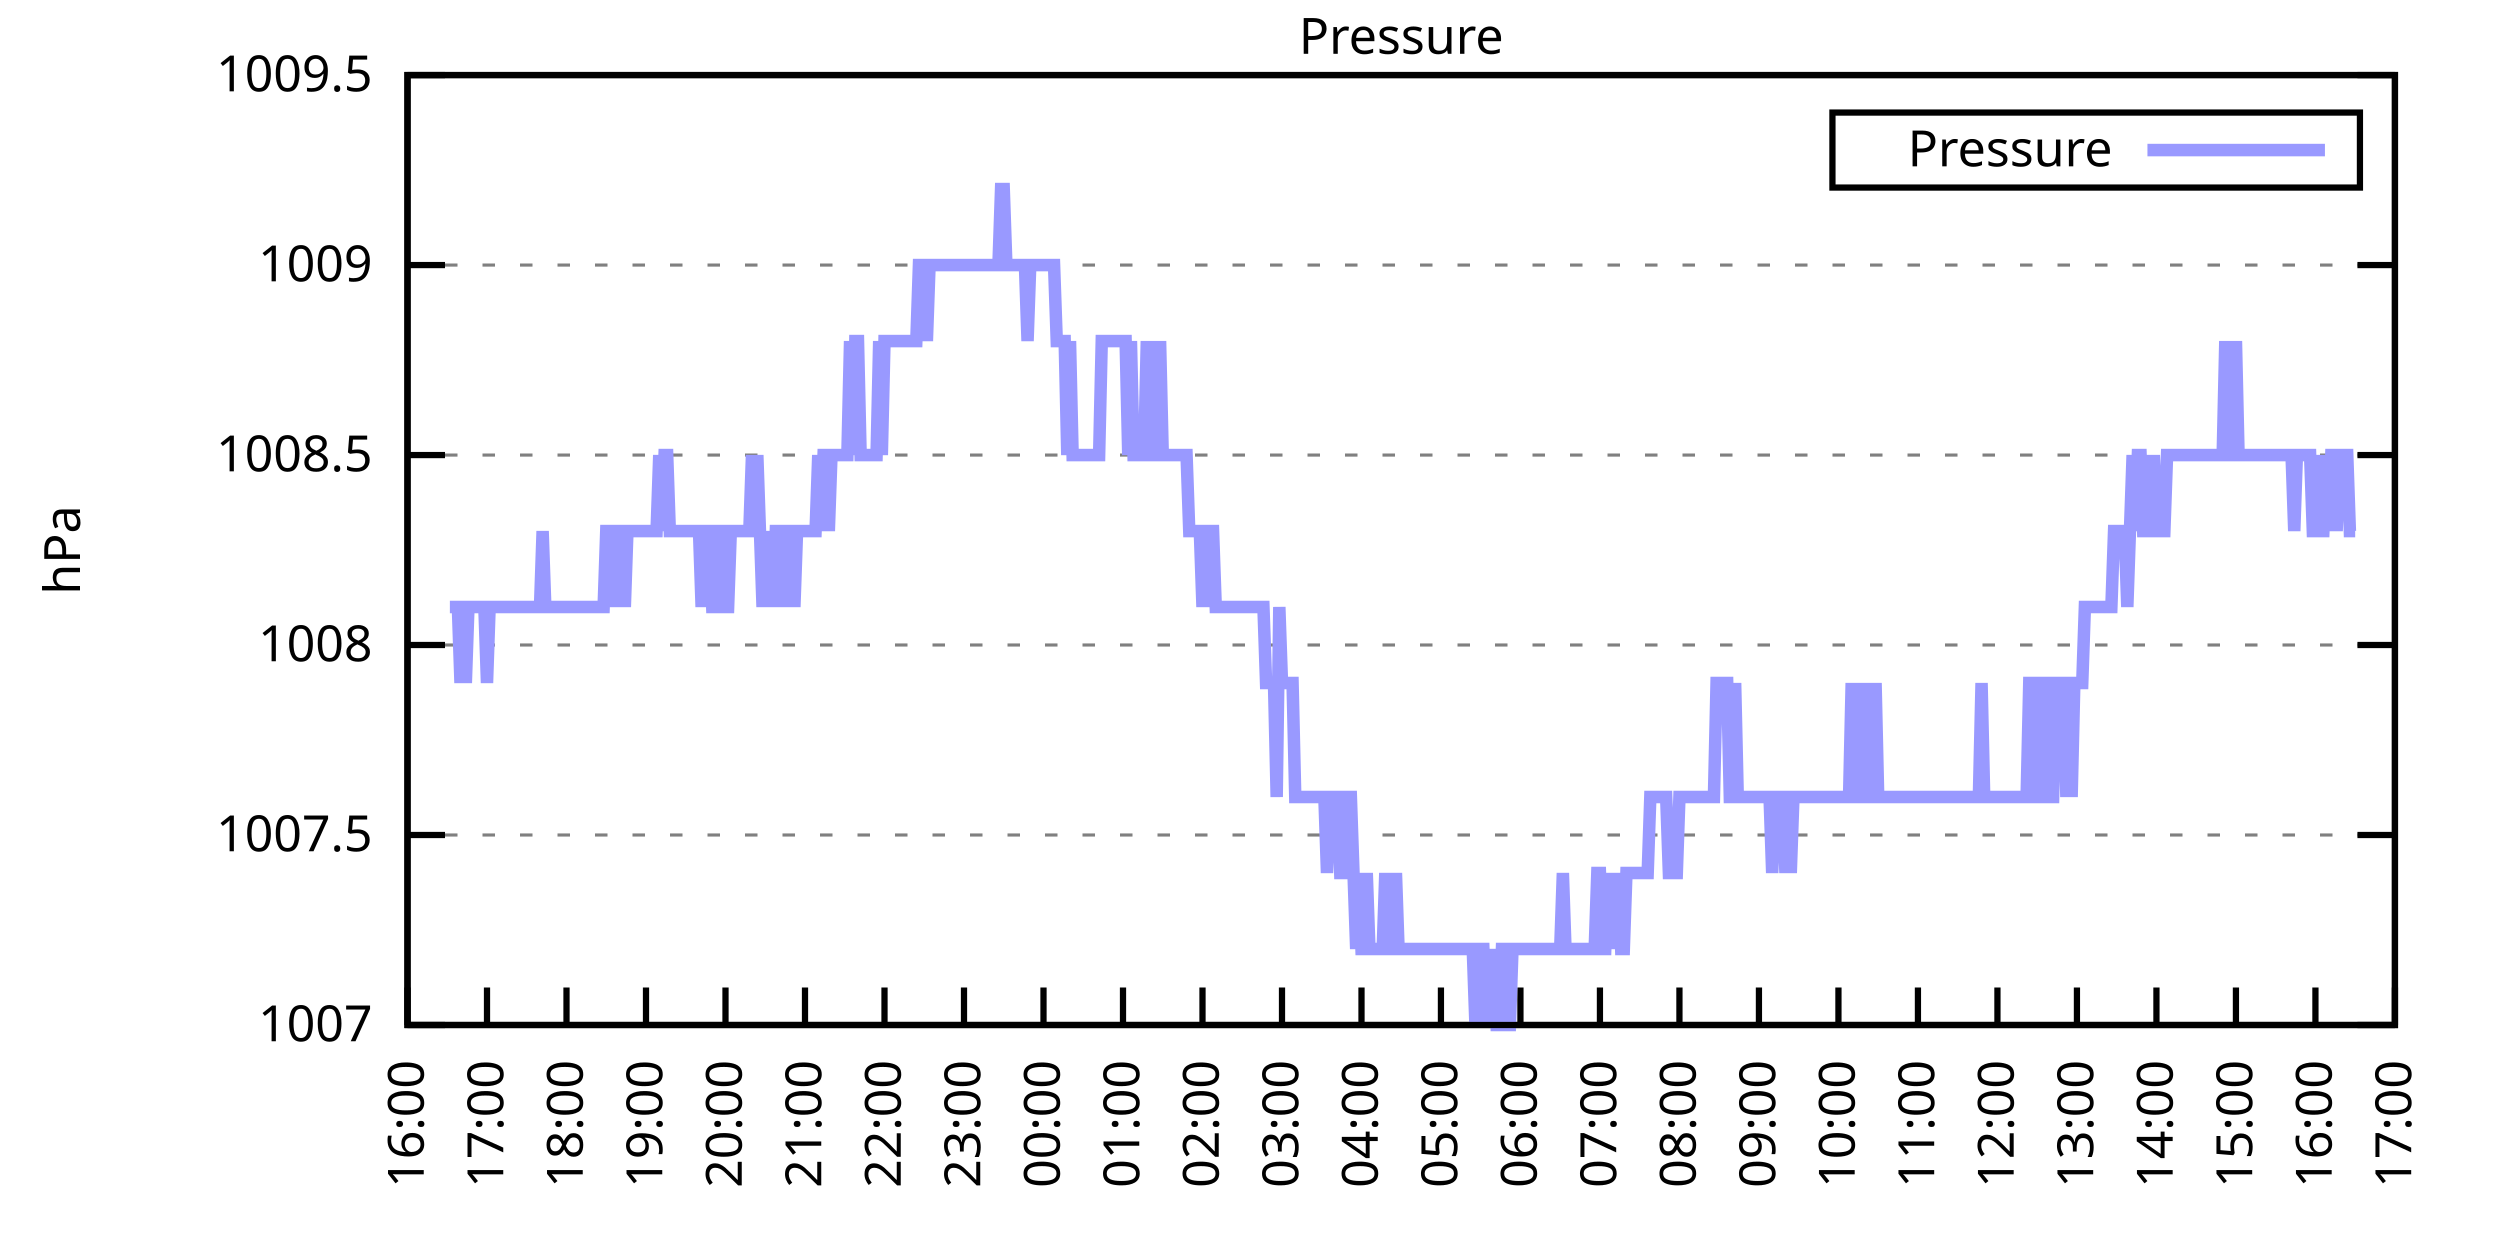
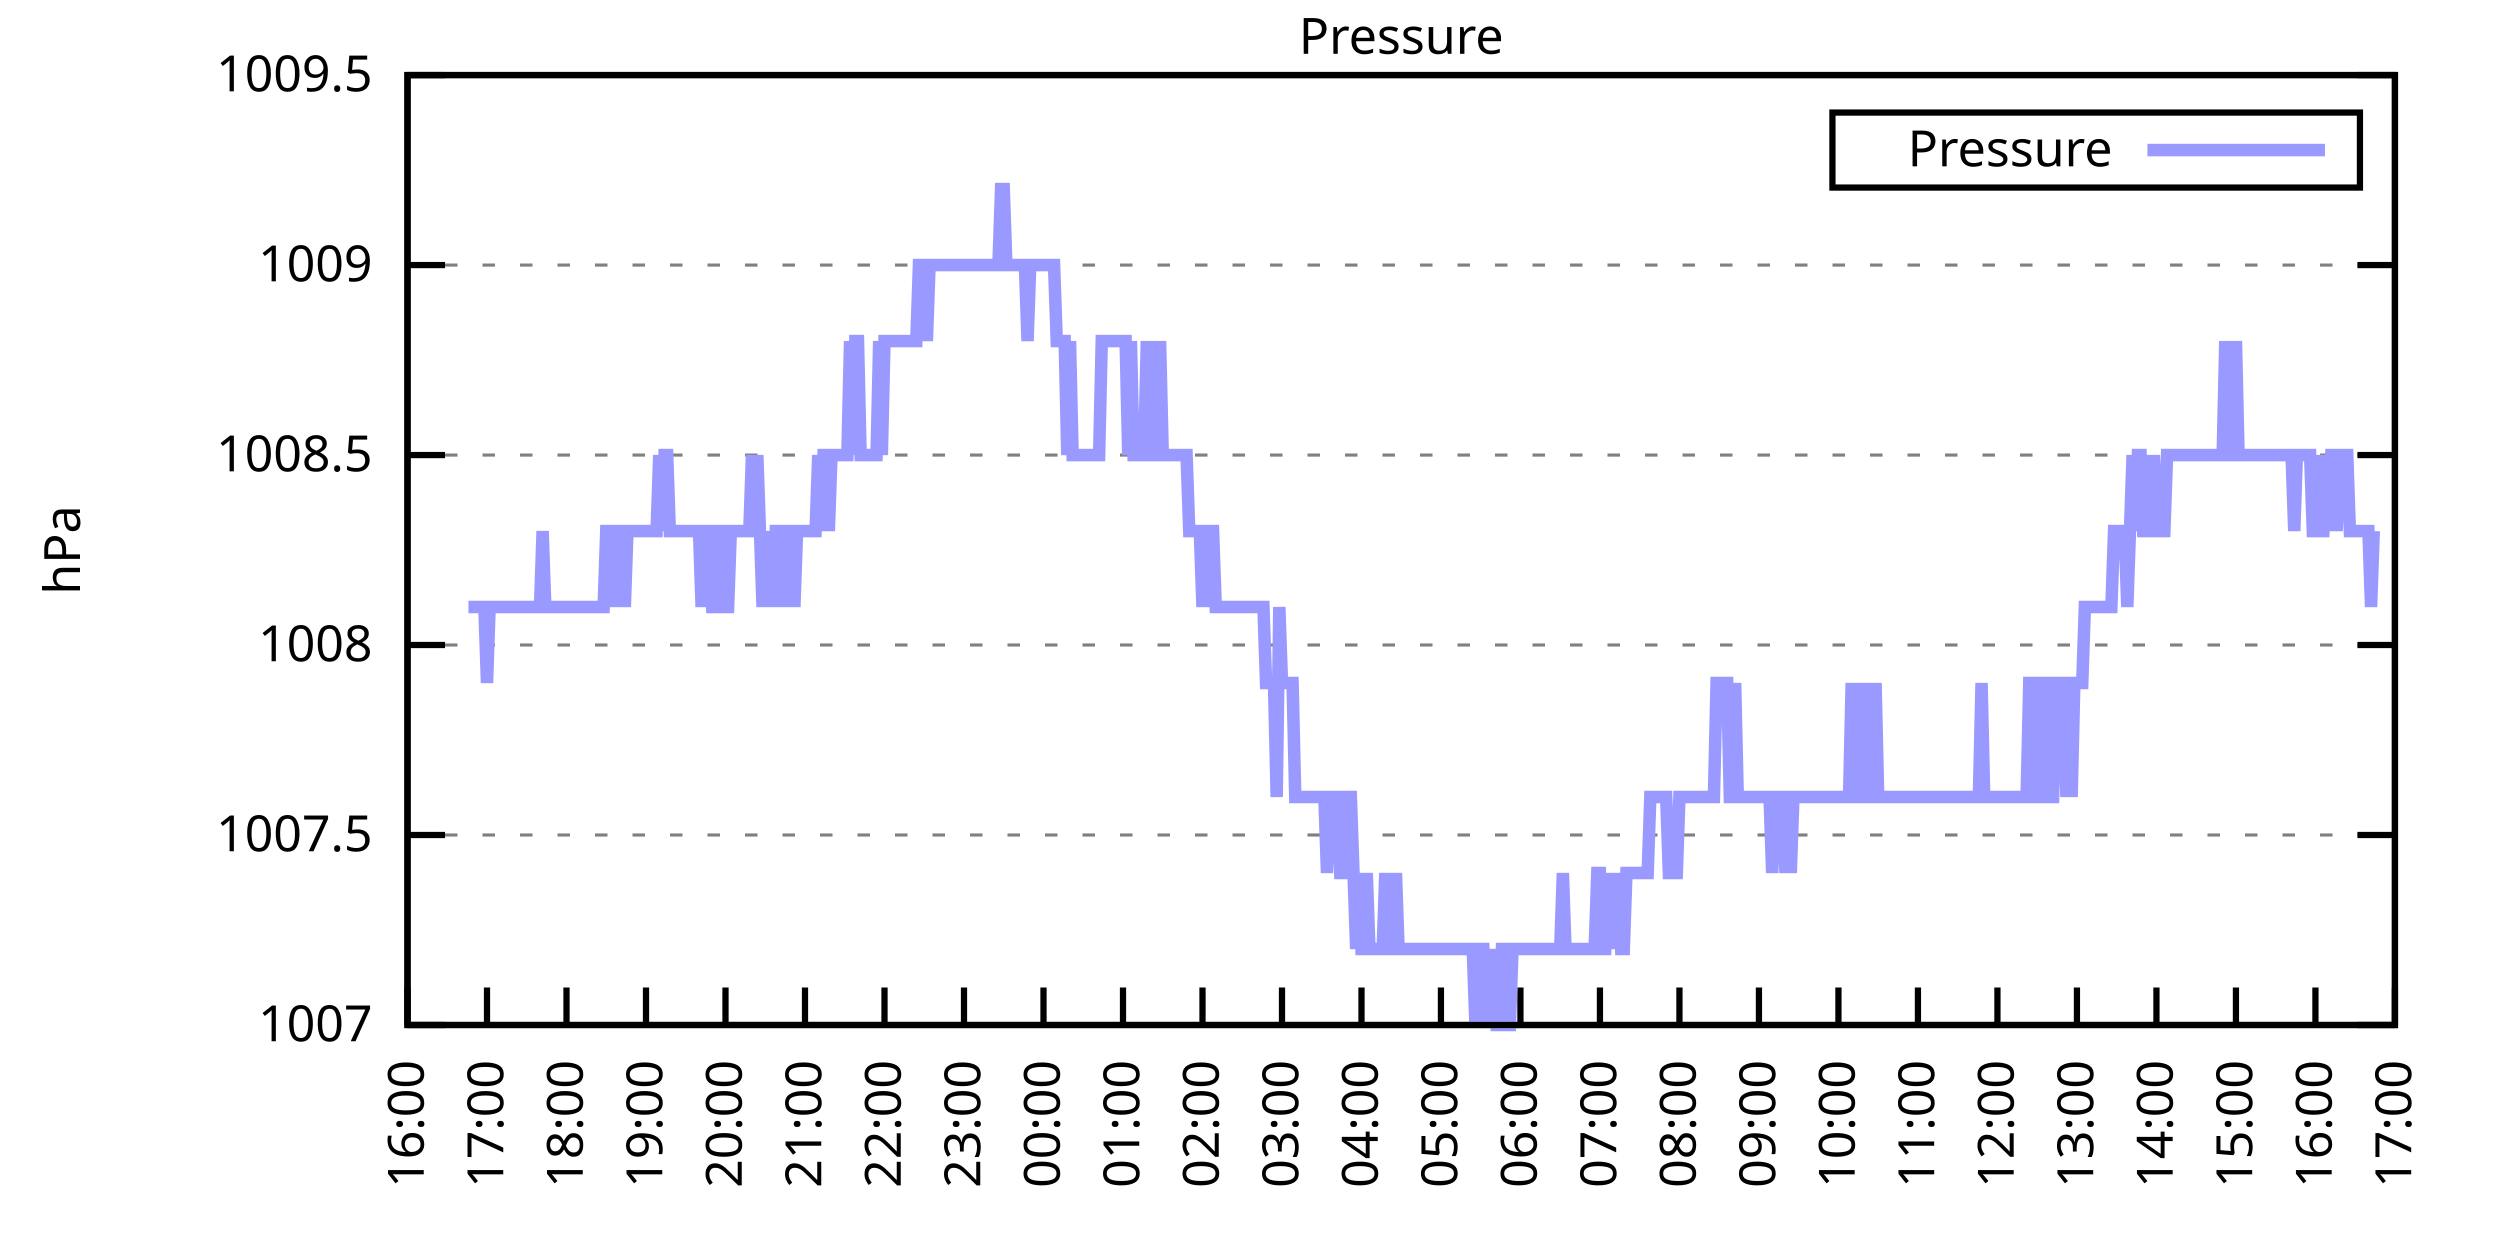
<svg xmlns="http://www.w3.org/2000/svg" xmlns:xlink="http://www.w3.org/1999/xlink" width="400" height="200" viewBox="0 0 400 200">
  <g id="gnuplot_canvas">
    <rect x="0" y="0" width="400" height="200" fill="none" />
    <defs>
      <circle id="gpDot" r="0.5" stroke-width="0.5" stroke="currentColor" />
      <path id="gpPt0" stroke-width="0.333" stroke="currentColor" d="M-1,0 h2 M0,-1 v2" />
      <path id="gpPt1" stroke-width="0.333" stroke="currentColor" d="M-1,-1 L1,1 M1,-1 L-1,1" />
      <path id="gpPt2" stroke-width="0.333" stroke="currentColor" d="M-1,0 L1,0 M0,-1 L0,1 M-1,-1 L1,1 M-1,1 L1,-1" />
      <rect id="gpPt3" stroke-width="0.333" stroke="currentColor" x="-1" y="-1" width="2" height="2" />
      <rect id="gpPt4" stroke-width="0.333" stroke="currentColor" fill="currentColor" x="-1" y="-1" width="2" height="2" />
      <circle id="gpPt5" stroke-width="0.333" stroke="currentColor" cx="0" cy="0" r="1" />
      <use xlink:href="#gpPt5" id="gpPt6" fill="currentColor" stroke="none" />
      <path id="gpPt7" stroke-width="0.333" stroke="currentColor" d="M0,-1.33 L-1.33,0.67 L1.33,0.67 z" />
      <use xlink:href="#gpPt7" id="gpPt8" fill="currentColor" stroke="none" />
      <use xlink:href="#gpPt7" id="gpPt9" stroke="currentColor" transform="rotate(180)" />
      <use xlink:href="#gpPt9" id="gpPt10" fill="currentColor" stroke="none" />
      <use xlink:href="#gpPt3" id="gpPt11" stroke="currentColor" transform="rotate(45)" />
      <use xlink:href="#gpPt11" id="gpPt12" fill="currentColor" stroke="none" />
      <path id="gpPt13" stroke-width="0.333" stroke="currentColor" d="M0,1.330 L1.265,0.411 L0.782,-1.067 L-0.782,-1.076 L-1.265,0.411 z" />
      <use xlink:href="#gpPt13" id="gpPt14" fill="currentColor" stroke="none" />
      <filter id="textbox" filterUnits="objectBoundingBox" x="0" y="0" height="1" width="1">
        <feFlood flood-color="white" flood-opacity="1" result="bgnd" />
        <feComposite in="SourceGraphic" in2="bgnd" operator="atop" />
      </filter>
      <filter id="greybox" filterUnits="objectBoundingBox" x="0" y="0" height="1" width="1">
        <feFlood flood-color="lightgrey" flood-opacity="1" result="grey" />
        <feComposite in="SourceGraphic" in2="grey" operator="atop" />
      </filter>
    </defs>
    <g fill="none" color="white" stroke="currentColor" stroke-width="1.00" stroke-linecap="butt" stroke-linejoin="miter">
</g>
    <g fill="none" color="black" stroke="currentColor" stroke-width="1.00" stroke-linecap="butt" stroke-linejoin="miter">
      <g stroke="none" shape-rendering="crispEdges">
        <polygon fill="rgb(255, 255, 255)" points="65.20,164.00 383.18,164.00 383.18,12.02 65.20,12.02 " />
      </g>
    </g>
    <g fill="none" color="black" stroke="currentColor" stroke-width="1.00" stroke-linecap="butt" stroke-linejoin="miter">
</g>
    <g fill="none" color="black" stroke="black" stroke-width="0.50" stroke-linecap="butt" stroke-linejoin="miter">
</g>
    <g fill="none" color="gray" stroke="currentColor" stroke-width="0.50" stroke-linecap="butt" stroke-linejoin="miter">
      <path stroke="gray" stroke-dasharray="2,4" class="gridline" d="M65.20,164.00 L383.19,164.00  " />
    </g>
    <g fill="none" color="gray" stroke="gray" stroke-width="1.00" stroke-linecap="butt" stroke-linejoin="miter">
</g>
    <g fill="none" color="black" stroke="currentColor" stroke-width="1.00" stroke-linecap="butt" stroke-linejoin="miter">
      <path stroke="black" d="M65.20,164.00 L71.20,164.00 M383.19,164.00 L377.19,164.00  " />
      <g transform="translate(59.60,166.60)" stroke="none" fill="black" font-family="Sans" font-size="8.00" text-anchor="end">
        <text>
          <tspan font-family="Sans"> 1007</tspan>
        </text>
      </g>
    </g>
    <g fill="none" color="black" stroke="currentColor" stroke-width="1.00" stroke-linecap="butt" stroke-linejoin="miter">
</g>
    <g fill="none" color="black" stroke="black" stroke-width="0.50" stroke-linecap="butt" stroke-linejoin="miter">
</g>
    <g fill="none" color="gray" stroke="currentColor" stroke-width="0.50" stroke-linecap="butt" stroke-linejoin="miter">
      <path stroke="gray" stroke-dasharray="2,4" class="gridline" d="M65.20,133.60 L383.19,133.60  " />
    </g>
    <g fill="none" color="gray" stroke="gray" stroke-width="1.00" stroke-linecap="butt" stroke-linejoin="miter">
</g>
    <g fill="none" color="black" stroke="currentColor" stroke-width="1.00" stroke-linecap="butt" stroke-linejoin="miter">
      <path stroke="black" d="M65.20,133.60 L71.20,133.60 M383.19,133.60 L377.19,133.60  " />
      <g transform="translate(59.60,136.20)" stroke="none" fill="black" font-family="Sans" font-size="8.00" text-anchor="end">
        <text>
          <tspan font-family="Sans"> 1007.5</tspan>
        </text>
      </g>
    </g>
    <g fill="none" color="black" stroke="currentColor" stroke-width="1.00" stroke-linecap="butt" stroke-linejoin="miter">
</g>
    <g fill="none" color="black" stroke="black" stroke-width="0.50" stroke-linecap="butt" stroke-linejoin="miter">
</g>
    <g fill="none" color="gray" stroke="currentColor" stroke-width="0.50" stroke-linecap="butt" stroke-linejoin="miter">
      <path stroke="gray" stroke-dasharray="2,4" class="gridline" d="M65.20,103.20 L383.19,103.20  " />
    </g>
    <g fill="none" color="gray" stroke="gray" stroke-width="1.00" stroke-linecap="butt" stroke-linejoin="miter">
</g>
    <g fill="none" color="black" stroke="currentColor" stroke-width="1.00" stroke-linecap="butt" stroke-linejoin="miter">
      <path stroke="black" d="M65.20,103.20 L71.20,103.20 M383.19,103.20 L377.19,103.20  " />
      <g transform="translate(59.60,105.80)" stroke="none" fill="black" font-family="Sans" font-size="8.00" text-anchor="end">
        <text>
          <tspan font-family="Sans"> 1008</tspan>
        </text>
      </g>
    </g>
    <g fill="none" color="black" stroke="currentColor" stroke-width="1.00" stroke-linecap="butt" stroke-linejoin="miter">
</g>
    <g fill="none" color="black" stroke="black" stroke-width="0.50" stroke-linecap="butt" stroke-linejoin="miter">
</g>
    <g fill="none" color="gray" stroke="currentColor" stroke-width="0.50" stroke-linecap="butt" stroke-linejoin="miter">
      <path stroke="gray" stroke-dasharray="2,4" class="gridline" d="M65.20,72.81 L383.19,72.81  " />
    </g>
    <g fill="none" color="gray" stroke="gray" stroke-width="1.00" stroke-linecap="butt" stroke-linejoin="miter">
</g>
    <g fill="none" color="black" stroke="currentColor" stroke-width="1.00" stroke-linecap="butt" stroke-linejoin="miter">
      <path stroke="black" d="M65.20,72.81 L71.20,72.81 M383.19,72.81 L377.19,72.81  " />
      <g transform="translate(59.60,75.41)" stroke="none" fill="black" font-family="Sans" font-size="8.00" text-anchor="end">
        <text>
          <tspan font-family="Sans"> 1008.5</tspan>
        </text>
      </g>
    </g>
    <g fill="none" color="black" stroke="currentColor" stroke-width="1.00" stroke-linecap="butt" stroke-linejoin="miter">
</g>
    <g fill="none" color="black" stroke="black" stroke-width="0.50" stroke-linecap="butt" stroke-linejoin="miter">
</g>
    <g fill="none" color="gray" stroke="currentColor" stroke-width="0.50" stroke-linecap="butt" stroke-linejoin="miter">
      <path stroke="gray" stroke-dasharray="2,4" class="gridline" d="M65.20,42.41 L383.19,42.41  " />
    </g>
    <g fill="none" color="gray" stroke="gray" stroke-width="1.00" stroke-linecap="butt" stroke-linejoin="miter">
</g>
    <g fill="none" color="black" stroke="currentColor" stroke-width="1.00" stroke-linecap="butt" stroke-linejoin="miter">
      <path stroke="black" d="M65.20,42.41 L71.20,42.41 M383.19,42.41 L377.19,42.41  " />
      <g transform="translate(59.60,45.01)" stroke="none" fill="black" font-family="Sans" font-size="8.00" text-anchor="end">
        <text>
          <tspan font-family="Sans"> 1009</tspan>
        </text>
      </g>
    </g>
    <g fill="none" color="black" stroke="currentColor" stroke-width="1.00" stroke-linecap="butt" stroke-linejoin="miter">
</g>
    <g fill="none" color="black" stroke="black" stroke-width="0.50" stroke-linecap="butt" stroke-linejoin="miter">
</g>
    <g fill="none" color="gray" stroke="currentColor" stroke-width="0.50" stroke-linecap="butt" stroke-linejoin="miter">
      <path stroke="gray" stroke-dasharray="2,4" class="gridline" d="M65.20,12.01 L383.19,12.01  " />
    </g>
    <g fill="none" color="gray" stroke="gray" stroke-width="1.00" stroke-linecap="butt" stroke-linejoin="miter">
</g>
    <g fill="none" color="black" stroke="currentColor" stroke-width="1.00" stroke-linecap="butt" stroke-linejoin="miter">
      <path stroke="black" d="M65.20,12.01 L71.20,12.01 M383.19,12.01 L377.19,12.01  " />
      <g transform="translate(59.60,14.61)" stroke="none" fill="black" font-family="Sans" font-size="8.00" text-anchor="end">
        <text>
          <tspan font-family="Sans"> 1009.5</tspan>
        </text>
      </g>
    </g>
    <g fill="none" color="black" stroke="currentColor" stroke-width="1.00" stroke-linecap="butt" stroke-linejoin="miter">
      <path stroke="black" d="M65.20,164.00 L65.20,158.00  " />
      <g transform="translate(67.80,169.60) rotate(270.00)" stroke="none" fill="black" font-family="Sans" font-size="8.00" text-anchor="end">
        <text>
          <tspan font-family="Sans">16:00</tspan>
        </text>
      </g>
    </g>
    <g fill="none" color="black" stroke="currentColor" stroke-width="1.00" stroke-linecap="butt" stroke-linejoin="miter">
      <path stroke="black" d="M77.92,164.00 L77.92,158.00  " />
      <g transform="translate(80.52,169.60) rotate(270.00)" stroke="none" fill="black" font-family="Sans" font-size="8.00" text-anchor="end">
        <text>
          <tspan font-family="Sans">17:00</tspan>
        </text>
      </g>
    </g>
    <g fill="none" color="black" stroke="currentColor" stroke-width="1.00" stroke-linecap="butt" stroke-linejoin="miter">
      <path stroke="black" d="M90.64,164.00 L90.64,158.00  " />
      <g transform="translate(93.24,169.60) rotate(270.00)" stroke="none" fill="black" font-family="Sans" font-size="8.00" text-anchor="end">
        <text>
          <tspan font-family="Sans">18:00</tspan>
        </text>
      </g>
    </g>
    <g fill="none" color="black" stroke="currentColor" stroke-width="1.00" stroke-linecap="butt" stroke-linejoin="miter">
      <path stroke="black" d="M103.36,164.00 L103.36,158.00  " />
      <g transform="translate(105.96,169.60) rotate(270.00)" stroke="none" fill="black" font-family="Sans" font-size="8.00" text-anchor="end">
        <text>
          <tspan font-family="Sans">19:00</tspan>
        </text>
      </g>
    </g>
    <g fill="none" color="black" stroke="currentColor" stroke-width="1.00" stroke-linecap="butt" stroke-linejoin="miter">
      <path stroke="black" d="M116.08,164.00 L116.08,158.00  " />
      <g transform="translate(118.68,169.60) rotate(270.00)" stroke="none" fill="black" font-family="Sans" font-size="8.00" text-anchor="end">
        <text>
          <tspan font-family="Sans">20:00</tspan>
        </text>
      </g>
    </g>
    <g fill="none" color="black" stroke="currentColor" stroke-width="1.00" stroke-linecap="butt" stroke-linejoin="miter">
      <path stroke="black" d="M128.80,164.00 L128.80,158.00  " />
      <g transform="translate(131.40,169.60) rotate(270.00)" stroke="none" fill="black" font-family="Sans" font-size="8.00" text-anchor="end">
        <text>
          <tspan font-family="Sans">21:00</tspan>
        </text>
      </g>
    </g>
    <g fill="none" color="black" stroke="currentColor" stroke-width="1.00" stroke-linecap="butt" stroke-linejoin="miter">
      <path stroke="black" d="M141.52,164.00 L141.52,158.00  " />
      <g transform="translate(144.12,169.60) rotate(270.00)" stroke="none" fill="black" font-family="Sans" font-size="8.00" text-anchor="end">
        <text>
          <tspan font-family="Sans">22:00</tspan>
        </text>
      </g>
    </g>
    <g fill="none" color="black" stroke="currentColor" stroke-width="1.00" stroke-linecap="butt" stroke-linejoin="miter">
      <path stroke="black" d="M154.24,164.00 L154.24,158.00  " />
      <g transform="translate(156.84,169.60) rotate(270.00)" stroke="none" fill="black" font-family="Sans" font-size="8.00" text-anchor="end">
        <text>
          <tspan font-family="Sans">23:00</tspan>
        </text>
      </g>
    </g>
    <g fill="none" color="black" stroke="currentColor" stroke-width="1.00" stroke-linecap="butt" stroke-linejoin="miter">
      <path stroke="black" d="M166.96,164.00 L166.96,158.00  " />
      <g transform="translate(169.56,169.60) rotate(270.00)" stroke="none" fill="black" font-family="Sans" font-size="8.00" text-anchor="end">
        <text>
          <tspan font-family="Sans">00:00</tspan>
        </text>
      </g>
    </g>
    <g fill="none" color="black" stroke="currentColor" stroke-width="1.00" stroke-linecap="butt" stroke-linejoin="miter">
      <path stroke="black" d="M179.68,164.00 L179.68,158.00  " />
      <g transform="translate(182.28,169.60) rotate(270.00)" stroke="none" fill="black" font-family="Sans" font-size="8.00" text-anchor="end">
        <text>
          <tspan font-family="Sans">01:00</tspan>
        </text>
      </g>
    </g>
    <g fill="none" color="black" stroke="currentColor" stroke-width="1.00" stroke-linecap="butt" stroke-linejoin="miter">
      <path stroke="black" d="M192.40,164.00 L192.40,158.00  " />
      <g transform="translate(195.00,169.60) rotate(270.00)" stroke="none" fill="black" font-family="Sans" font-size="8.00" text-anchor="end">
        <text>
          <tspan font-family="Sans">02:00</tspan>
        </text>
      </g>
    </g>
    <g fill="none" color="black" stroke="currentColor" stroke-width="1.00" stroke-linecap="butt" stroke-linejoin="miter">
      <path stroke="black" d="M205.12,164.00 L205.12,158.00  " />
      <g transform="translate(207.72,169.60) rotate(270.00)" stroke="none" fill="black" font-family="Sans" font-size="8.00" text-anchor="end">
        <text>
          <tspan font-family="Sans">03:00</tspan>
        </text>
      </g>
    </g>
    <g fill="none" color="black" stroke="currentColor" stroke-width="1.00" stroke-linecap="butt" stroke-linejoin="miter">
      <path stroke="black" d="M217.84,164.00 L217.84,158.00  " />
      <g transform="translate(220.44,169.60) rotate(270.00)" stroke="none" fill="black" font-family="Sans" font-size="8.00" text-anchor="end">
        <text>
          <tspan font-family="Sans">04:00</tspan>
        </text>
      </g>
    </g>
    <g fill="none" color="black" stroke="currentColor" stroke-width="1.00" stroke-linecap="butt" stroke-linejoin="miter">
      <path stroke="black" d="M230.55,164.00 L230.55,158.00  " />
      <g transform="translate(233.15,169.60) rotate(270.00)" stroke="none" fill="black" font-family="Sans" font-size="8.00" text-anchor="end">
        <text>
          <tspan font-family="Sans">05:00</tspan>
        </text>
      </g>
    </g>
    <g fill="none" color="black" stroke="currentColor" stroke-width="1.00" stroke-linecap="butt" stroke-linejoin="miter">
      <path stroke="black" d="M243.27,164.00 L243.27,158.00  " />
      <g transform="translate(245.87,169.60) rotate(270.00)" stroke="none" fill="black" font-family="Sans" font-size="8.00" text-anchor="end">
        <text>
          <tspan font-family="Sans">06:00</tspan>
        </text>
      </g>
    </g>
    <g fill="none" color="black" stroke="currentColor" stroke-width="1.00" stroke-linecap="butt" stroke-linejoin="miter">
      <path stroke="black" d="M255.99,164.00 L255.99,158.00  " />
      <g transform="translate(258.59,169.60) rotate(270.00)" stroke="none" fill="black" font-family="Sans" font-size="8.00" text-anchor="end">
        <text>
          <tspan font-family="Sans">07:00</tspan>
        </text>
      </g>
    </g>
    <g fill="none" color="black" stroke="currentColor" stroke-width="1.00" stroke-linecap="butt" stroke-linejoin="miter">
      <path stroke="black" d="M268.71,164.00 L268.71,158.00  " />
      <g transform="translate(271.31,169.60) rotate(270.00)" stroke="none" fill="black" font-family="Sans" font-size="8.00" text-anchor="end">
        <text>
          <tspan font-family="Sans">08:00</tspan>
        </text>
      </g>
    </g>
    <g fill="none" color="black" stroke="currentColor" stroke-width="1.00" stroke-linecap="butt" stroke-linejoin="miter">
      <path stroke="black" d="M281.43,164.00 L281.43,158.00  " />
      <g transform="translate(284.03,169.60) rotate(270.00)" stroke="none" fill="black" font-family="Sans" font-size="8.00" text-anchor="end">
        <text>
          <tspan font-family="Sans">09:00</tspan>
        </text>
      </g>
    </g>
    <g fill="none" color="black" stroke="currentColor" stroke-width="1.00" stroke-linecap="butt" stroke-linejoin="miter">
      <path stroke="black" d="M294.15,164.00 L294.15,158.00  " />
      <g transform="translate(296.75,169.60) rotate(270.00)" stroke="none" fill="black" font-family="Sans" font-size="8.00" text-anchor="end">
        <text>
          <tspan font-family="Sans">10:00</tspan>
        </text>
      </g>
    </g>
    <g fill="none" color="black" stroke="currentColor" stroke-width="1.00" stroke-linecap="butt" stroke-linejoin="miter">
      <path stroke="black" d="M306.87,164.00 L306.87,158.00  " />
      <g transform="translate(309.47,169.60) rotate(270.00)" stroke="none" fill="black" font-family="Sans" font-size="8.00" text-anchor="end">
        <text>
          <tspan font-family="Sans">11:00</tspan>
        </text>
      </g>
    </g>
    <g fill="none" color="black" stroke="currentColor" stroke-width="1.00" stroke-linecap="butt" stroke-linejoin="miter">
      <path stroke="black" d="M319.59,164.00 L319.59,158.00  " />
      <g transform="translate(322.19,169.60) rotate(270.00)" stroke="none" fill="black" font-family="Sans" font-size="8.00" text-anchor="end">
        <text>
          <tspan font-family="Sans">12:00</tspan>
        </text>
      </g>
    </g>
    <g fill="none" color="black" stroke="currentColor" stroke-width="1.00" stroke-linecap="butt" stroke-linejoin="miter">
      <path stroke="black" d="M332.31,164.00 L332.31,158.00  " />
      <g transform="translate(334.91,169.60) rotate(270.00)" stroke="none" fill="black" font-family="Sans" font-size="8.00" text-anchor="end">
        <text>
          <tspan font-family="Sans">13:00</tspan>
        </text>
      </g>
    </g>
    <g fill="none" color="black" stroke="currentColor" stroke-width="1.00" stroke-linecap="butt" stroke-linejoin="miter">
      <path stroke="black" d="M345.03,164.00 L345.03,158.00  " />
      <g transform="translate(347.63,169.60) rotate(270.00)" stroke="none" fill="black" font-family="Sans" font-size="8.00" text-anchor="end">
        <text>
          <tspan font-family="Sans">14:00</tspan>
        </text>
      </g>
    </g>
    <g fill="none" color="black" stroke="currentColor" stroke-width="1.00" stroke-linecap="butt" stroke-linejoin="miter">
      <path stroke="black" d="M357.75,164.00 L357.75,158.00  " />
      <g transform="translate(360.35,169.60) rotate(270.00)" stroke="none" fill="black" font-family="Sans" font-size="8.00" text-anchor="end">
        <text>
          <tspan font-family="Sans">15:00</tspan>
        </text>
      </g>
    </g>
    <g fill="none" color="black" stroke="currentColor" stroke-width="1.00" stroke-linecap="butt" stroke-linejoin="miter">
      <path stroke="black" d="M370.47,164.00 L370.47,158.00  " />
      <g transform="translate(373.07,169.60) rotate(270.00)" stroke="none" fill="black" font-family="Sans" font-size="8.00" text-anchor="end">
        <text>
          <tspan font-family="Sans">16:00</tspan>
        </text>
      </g>
    </g>
    <g fill="none" color="black" stroke="currentColor" stroke-width="1.00" stroke-linecap="butt" stroke-linejoin="miter">
      <path stroke="black" d="M383.19,164.00 L383.19,158.00  " />
      <g transform="translate(385.79,169.60) rotate(270.00)" stroke="none" fill="black" font-family="Sans" font-size="8.00" text-anchor="end">
        <text>
          <tspan font-family="Sans">17:00</tspan>
        </text>
      </g>
    </g>
    <g fill="none" color="black" stroke="currentColor" stroke-width="1.00" stroke-linecap="butt" stroke-linejoin="miter">
</g>
    <g fill="none" color="black" stroke="currentColor" stroke-width="1.00" stroke-linecap="butt" stroke-linejoin="miter">
      <path stroke="black" d="M65.20,12.01 L65.20,164.00 L383.19,164.00 L383.19,12.01 L65.20,12.01 Z  " />
    </g>
    <g fill="none" color="black" stroke="currentColor" stroke-width="1.00" stroke-linecap="butt" stroke-linejoin="miter">
</g>
    <g fill="none" color="black" stroke="currentColor" stroke-width="1.00" stroke-linecap="butt" stroke-linejoin="miter">
      <path stroke="black" d="M293.19,30.01 L293.19,18.01 L377.59,18.01 L377.59,30.01 L293.19,30.01 Z  " />
    </g>
    <g id="Pressure_plot_1">
      <g fill="none" color="white" stroke="black" stroke-width="2.00" stroke-linecap="butt" stroke-linejoin="miter">
</g>
      <g fill="none" color="black" stroke="currentColor" stroke-width="2.00" stroke-linecap="butt" stroke-linejoin="miter">
        <g transform="translate(337.99,26.61)" stroke="none" fill="black" font-family="Sans" font-size="8.00" text-anchor="end">
          <text>
            <tspan font-family="Sans">Pressure</tspan>
          </text>
        </g>
      </g>
      <g fill="none" color="black" stroke="currentColor" stroke-width="2.00" stroke-linecap="butt" stroke-linejoin="miter">
-         <path stroke="rgb(153, 153, 255)" d="M343.59,24.01 L371.99,24.01 M71.98,97.12 L72.41,97.12 L72.83,97.12 L73.26,97.12 L73.68,109.28 L74.10,97.12   L74.53,109.28 L74.95,97.12 L75.38,97.12 L75.80,97.12 L76.22,97.12 L76.65,97.12 L77.07,97.12 L77.50,97.12   L77.92,109.28 L78.34,97.12 L78.77,97.12 L79.19,97.12 L79.62,97.12 L80.04,97.12 L80.46,97.12 L80.89,97.12   L81.31,97.12 L81.74,97.12 L82.16,97.12 L82.58,97.12 L83.01,97.12 L83.43,97.12 L83.86,97.12 L84.28,97.12   L84.70,97.12 L85.13,97.12 L85.55,97.12 L85.98,97.12 L86.40,97.12 L86.82,84.97 L87.25,97.12 L87.67,97.12   L88.10,97.12 L88.52,97.12 L88.94,97.12 L89.37,97.12 L89.79,97.12 L90.22,97.12 L90.64,97.12 L91.06,97.12   L91.49,97.12 L91.91,97.12 L92.34,97.12 L92.76,97.12 L93.18,97.12 L93.61,97.12 L94.03,97.12 L94.46,97.12   L94.88,97.12 L95.30,97.12 L95.73,97.12 L96.15,97.12 L96.58,97.12 L97.00,84.97 L97.42,84.97 L97.85,97.12   L98.27,84.97 L98.69,97.12 L99.12,84.97 L99.54,84.97 L99.97,97.12 L100.39,84.97 L100.81,84.97 L101.24,84.97   L101.66,84.97 L102.09,84.97 L102.51,84.97 L102.93,84.97 L103.36,84.97 L103.78,84.97 L104.21,84.97 L104.63,84.97   L105.05,84.97 L105.48,72.81 L105.90,84.97 L106.33,72.81 L106.75,72.81 L107.17,84.97 L107.60,84.97 L108.02,84.97   L108.45,84.97 L108.87,84.97 L109.29,84.97 L109.72,84.97 L110.14,84.97 L110.57,84.97 L110.99,84.97 L111.41,84.97   L111.84,84.97 L112.26,97.12 L112.69,84.97 L113.11,84.97 L113.53,84.97 L113.96,97.12 L114.38,97.12 L114.81,84.97   L115.23,84.97 L115.65,97.12 L116.08,97.12 L116.50,97.12 L116.93,84.97 L117.35,84.97 L117.77,84.97 L118.20,84.97   L118.62,84.97 L119.05,84.97 L119.47,84.97 L119.89,84.97 L120.32,72.81 L120.74,84.97 L121.17,72.81 L121.59,84.97   L122.01,97.12 L122.44,84.97 L122.86,97.12 L123.29,84.97 L123.71,97.12 L124.13,84.97 L124.56,84.97 L124.98,84.97   L125.41,97.12 L125.83,84.97 L126.25,84.97 L126.68,84.97 L127.10,97.12 L127.53,84.97 L127.95,84.97 L128.37,84.97   L128.80,84.97 L129.22,84.97 L129.65,84.97 L130.07,84.97 L130.49,84.97 L130.92,72.81 L131.34,84.97 L131.77,72.81   L132.19,72.81 L132.61,84.97 L133.04,72.81 L133.46,72.81 L133.89,72.81 L134.31,72.81 L134.73,72.81 L135.16,72.81   L135.58,72.81 L136.01,54.57 L136.43,72.81 L136.85,54.57 L137.28,54.57 L137.70,72.81 L138.13,72.81 L138.55,72.81   L138.97,72.81 L139.40,72.81 L139.82,72.81 L140.25,72.81 L140.67,54.57 L141.09,72.81 L141.52,54.57 L141.94,54.57   L142.37,54.57 L142.79,54.57 L143.21,54.57 L143.64,54.57 L144.06,54.57 L144.49,54.57 L144.91,54.57 L145.33,54.57   L145.76,54.57 L146.18,54.57 L146.61,54.57 L147.03,42.41 L147.45,42.41 L147.88,42.41 L148.30,54.57 L148.73,42.41   L149.15,42.41 L149.57,42.41 L150.00,42.41 L150.42,42.41 L150.85,42.41 L151.27,42.41 L151.69,42.41 L152.12,42.41   L152.54,42.41 L152.97,42.41 L153.39,42.41 L153.81,42.41 L154.24,42.41 L154.66,42.41 L155.09,42.41 L155.51,42.41   L155.93,42.41 L156.36,42.41 L156.78,42.41 L157.21,42.41 L157.63,42.41 L158.05,42.41 L158.48,42.41 L158.90,42.41   L159.33,42.41 L159.75,42.41 L160.17,30.25 L160.60,30.25 L161.02,42.41 L161.44,42.41 L161.87,42.41 L162.29,42.41   L162.72,42.41 L163.14,42.41 L163.56,42.41 L163.99,42.41 L164.41,54.57 L164.84,42.41 L165.26,42.41 L165.68,42.41   L166.11,42.41 L166.53,42.41 L166.96,42.41 L167.38,42.41 L167.80,42.41 L168.23,42.41 L168.65,42.41 L169.08,54.57   L169.50,54.57 L169.92,54.57 L170.35,54.57 L170.77,72.81 L171.20,54.57 L171.62,72.81 L172.04,72.81 L172.47,72.81   L172.89,72.81 L173.32,72.81 L173.74,72.81 L174.16,72.81 L174.59,72.81 L175.01,72.81 L175.44,72.81 L175.86,72.81   L176.28,54.57 L176.71,54.57 L177.13,54.57 L177.56,54.57 L177.98,54.57 L178.40,54.57 L178.83,54.57 L179.25,54.57   L179.68,54.57 L180.10,54.57 L180.52,72.81 L180.95,54.57 L181.37,72.81 L181.80,72.81 L182.22,72.81 L182.64,72.81   L183.07,72.81 L183.49,54.57 L183.92,72.81 L184.34,72.81 L184.76,54.57 L185.19,72.81 L185.61,54.57 L186.04,72.81   L186.46,72.81 L186.88,72.81 L187.31,72.81 L187.73,72.81 L188.16,72.81 L188.58,72.81 L189.00,72.81 L189.43,72.81   L189.85,72.81 L190.28,84.97 L190.70,84.97 L191.12,84.97 L191.55,84.97 L191.97,84.97 L192.40,97.12 L192.82,84.97   L193.24,97.12 L193.67,84.97 L194.09,84.97 L194.52,97.12 L194.94,97.12 L195.36,97.12 L195.79,97.12 L196.21,97.12   L196.64,97.12 L197.06,97.12 L197.48,97.12 L197.91,97.12 L198.33,97.12 L198.76,97.12 L199.18,97.12 L199.60,97.12   L200.03,97.12 L200.45,97.12 L200.88,97.12 L201.30,97.12 L201.72,97.12 L202.15,97.12 L202.57,109.28 L203.00,109.28   L203.42,109.28 L203.84,109.28 L204.27,127.52 L204.69,97.12 L205.12,109.28 L205.54,109.28 L205.96,109.28 L206.39,109.28   L206.81,109.28 L207.24,127.52 L207.66,127.52 L208.08,127.52 L208.51,127.52 L208.93,127.52 L209.36,127.52 L209.78,127.52   L210.20,127.52 L210.63,127.52 L211.05,127.52 L211.48,127.52 L211.90,127.52 L212.32,139.68 L212.75,127.52 L213.17,127.52   L213.60,127.52 L214.02,127.52 L214.44,139.68 L214.87,139.68 L215.29,139.68 L215.72,127.52 L216.14,127.52 L216.56,139.68   L216.99,151.84 L217.41,139.68 L217.84,151.84 L218.26,151.84 L218.68,139.68 L219.11,151.84 L219.53,151.84 L219.96,151.84   L220.38,151.84 L220.80,151.84 L221.23,151.84 L221.65,139.68 L222.08,151.84 L222.50,151.84 L222.92,151.84 L223.35,139.68   L223.77,151.84 L224.20,151.84 L224.62,151.84 L225.04,151.84 L225.47,151.84 L225.89,151.84 L226.31,151.84 L226.74,151.84   L227.16,151.84 L227.59,151.84 L228.01,151.84 L228.43,151.84 L228.86,151.84 L229.28,151.84 L229.71,151.84 L230.13,151.84   L230.55,151.84 L230.98,151.84 L231.40,151.84 L231.83,151.84 L232.25,151.84 L232.67,151.84 L233.10,151.84 L233.52,151.84   L233.95,151.84 L234.37,151.84 L234.79,151.84 L235.22,151.84 L235.64,151.84 L236.07,164.00 L236.49,151.84 L236.91,151.84   L237.34,151.84 L237.76,164.00 L238.19,151.84 L238.61,164.00 L239.03,151.84 L239.46,164.00 L239.88,164.00 L240.31,151.84   L240.73,151.84 L241.15,164.00 L241.58,164.00 L242.00,151.84 L242.43,151.84 L242.85,151.84 L243.27,151.84 L243.70,151.84   L244.12,151.84 L244.55,151.84 L244.97,151.84 L245.39,151.84 L245.82,151.84 L246.24,151.84 L246.67,151.84 L247.09,151.84   L247.51,151.84 L247.94,151.84 L248.36,151.84 L248.79,151.84 L249.21,151.84 L249.63,151.84 L250.06,139.68 L250.48,151.84   L250.91,151.84 L251.33,151.84 L251.75,151.84 L252.18,151.84 L252.60,151.84 L253.03,151.84 L253.45,151.84 L253.87,151.84   L254.30,151.84 L254.72,151.84 L255.15,151.84 L255.57,139.68 L255.99,139.68 L256.42,151.84 L256.84,151.84 L257.27,139.68   L257.69,151.84 L258.11,139.68 L258.54,151.84 L258.96,139.68 L259.39,151.84 L259.81,151.84 L260.23,139.68 L260.66,139.68   L261.08,139.68 L261.51,139.68 L261.93,139.68 L262.35,139.68 L262.78,139.68 L263.20,139.68 L263.63,139.68 L264.05,127.52   L264.47,127.52 L264.90,127.52 L265.32,127.52 L265.75,127.52 L266.17,127.52 L266.59,127.52 L267.02,139.68 L267.44,139.68   L267.87,139.68 L268.29,139.68 L268.71,127.52 L269.14,127.52 L269.56,127.52 L269.99,127.52 L270.41,127.52 L270.83,127.52   L271.26,127.52 L271.68,127.52 L272.11,127.52 L272.53,127.52 L272.95,127.52 L273.38,127.52 L273.80,127.52 L274.23,127.52   L274.65,109.28 L275.07,109.28 L275.50,109.28 L275.92,109.28 L276.35,109.28 L276.77,127.52 L277.19,127.52 L277.62,109.28   L278.04,127.52 L278.47,127.52 L278.89,127.52 L279.31,127.52 L279.74,127.52 L280.16,127.52 L280.59,127.52 L281.01,127.52   L281.43,127.52 L281.86,127.52 L282.28,127.52 L282.71,127.52 L283.13,127.52 L283.55,139.68 L283.98,127.52 L284.40,127.52   L284.83,127.52 L285.25,127.52 L285.67,139.68 L286.10,127.52 L286.52,139.68 L286.95,127.52 L287.37,127.52 L287.79,127.52   L288.22,127.52 L288.64,127.52 L289.06,127.52 L289.49,127.52 L289.91,127.52 L290.34,127.52 L290.76,127.52 L291.18,127.52   L291.61,127.52 L292.03,127.52 L292.46,127.52 L292.88,127.52 L293.30,127.52 L293.73,127.52 L294.15,127.52 L294.58,127.52   L295.00,127.52 L295.42,127.52 L295.85,127.52 L296.27,109.28 L296.70,127.52 L297.12,127.52 L297.54,109.28 L297.97,127.52   L298.39,127.52 L298.82,127.52 L299.24,109.28 L299.66,127.52 L300.09,109.28 L300.51,127.52 L300.94,127.52 L301.36,127.52   L301.78,127.52 L302.21,127.52 L302.63,127.52 L303.06,127.52 L303.48,127.52 L303.90,127.52 L304.33,127.52 L304.75,127.52   L305.18,127.52 L305.60,127.52 L306.02,127.52 L306.45,127.52 L306.87,127.52 L307.30,127.52 L307.72,127.52 L308.14,127.52   L308.57,127.52 L308.99,127.52 L309.42,127.52 L309.84,127.52 L310.26,127.52 L310.69,127.52 L311.11,127.52 L311.54,127.52   L311.96,127.52 L312.38,127.52 L312.81,127.52 L313.23,127.52 L313.66,127.52 L314.08,127.52 L314.50,127.52 L314.93,127.52   L315.35,127.52 L315.78,127.52 L316.20,127.52 L316.62,127.52 L317.05,109.28 L317.47,127.52 L317.90,127.52 L318.32,127.52   L318.74,127.52 L319.17,127.52 L319.59,127.52 L320.02,127.52 L320.44,127.52 L320.86,127.52 L321.29,127.52 L321.71,127.52   L322.14,127.52 L322.56,127.52 L322.98,127.52 L323.41,127.52 L323.83,127.52 L324.26,127.52 L324.68,109.28 L325.10,109.28   L325.53,109.28 L325.95,127.52 L326.38,127.52 L326.80,109.28 L327.22,109.28 L327.65,127.52 L328.07,127.52 L328.50,127.52   L328.92,109.28 L329.34,109.28 L329.77,109.28 L330.19,109.28 L330.62,127.52 L331.04,109.28 L331.46,127.52 L331.89,109.28   L332.31,109.28 L332.74,109.28 L333.16,109.28 L333.58,97.12 L334.01,97.12 L334.43,97.12 L334.86,97.12 L335.28,97.12   L335.70,97.12 L336.13,97.12 L336.55,97.12 L336.98,97.12 L337.40,97.12 L337.82,97.12 L338.25,84.97 L338.67,84.97   L339.10,84.97 L339.52,84.97 L339.94,84.97 L340.37,97.12 L340.79,84.97 L341.22,72.81 L341.64,84.97 L342.06,72.81   L342.49,72.81 L342.91,84.97 L343.34,84.97 L343.76,72.81 L344.18,84.97 L344.61,72.81 L345.03,84.97 L345.46,84.97   L345.88,84.97 L346.30,84.97 L346.73,72.81 L347.15,72.81 L347.58,72.81 L348.00,72.81 L348.42,72.81 L348.85,72.81   L349.27,72.81 L349.70,72.81 L350.12,72.81 L350.54,72.81 L350.97,72.81 L351.39,72.81 L351.81,72.81 L352.24,72.81   L352.66,72.81 L353.09,72.81 L353.51,72.81 L353.93,72.81 L354.36,72.81 L354.78,72.81 L355.21,72.81 L355.63,72.81   L356.05,54.57 L356.48,72.81 L356.90,72.81 L357.33,72.81 L357.75,54.57 L358.17,72.81 L358.60,72.81 L359.02,72.81   L359.45,72.81 L359.87,72.81 L360.29,72.81 L360.72,72.81 L361.14,72.81 L361.57,72.81 L361.99,72.81 L362.41,72.81   L362.84,72.81 L363.26,72.81 L363.69,72.81 L364.11,72.81 L364.53,72.81 L364.96,72.81 L365.38,72.81 L365.81,72.81   L366.23,72.81 L366.65,72.81 L367.08,84.97 L367.50,72.81 L367.93,72.81 L368.35,72.81 L368.77,72.81 L369.20,72.81   L369.62,72.81 L370.05,84.97 L370.47,84.97 L370.89,72.81 L371.32,84.97 L371.74,84.97 L372.17,72.81 L372.59,84.97   L373.01,72.81 L373.44,72.81 L373.86,84.97 L374.29,72.81 L374.71,72.81 L375.13,72.81 L375.56,72.81 L375.98,84.97   L376.41,84.97 L376.83,84.97  " />
+         <path stroke="rgb(153, 153, 255)" d="M343.59,24.01 L371.99,24.01 M74.95,97.12 L75.38,97.12 L75.80,97.12 L76.22,97.12 L76.65,97.12 L77.07,97.12   L77.50,97.12 L77.92,109.28 L78.34,97.12 L78.77,97.12 L79.19,97.12 L79.62,97.12 L80.04,97.12 L80.46,97.12   L80.89,97.12 L81.31,97.12 L81.74,97.12 L82.16,97.12 L82.58,97.12 L83.01,97.12 L83.43,97.12 L83.86,97.12   L84.28,97.12 L84.70,97.12 L85.13,97.12 L85.55,97.12 L85.98,97.12 L86.40,97.12 L86.82,84.97 L87.25,97.12   L87.67,97.12 L88.10,97.12 L88.52,97.12 L88.94,97.12 L89.37,97.12 L89.79,97.12 L90.22,97.12 L90.64,97.12   L91.06,97.12 L91.49,97.12 L91.91,97.12 L92.34,97.12 L92.76,97.12 L93.18,97.12 L93.61,97.12 L94.03,97.12   L94.46,97.12 L94.88,97.12 L95.30,97.12 L95.73,97.12 L96.15,97.12 L96.58,97.12 L97.00,84.97 L97.42,84.97   L97.85,97.12 L98.27,84.97 L98.69,97.12 L99.12,84.97 L99.54,84.97 L99.97,97.12 L100.39,84.97 L100.81,84.97   L101.24,84.97 L101.66,84.97 L102.09,84.97 L102.51,84.97 L102.93,84.97 L103.36,84.97 L103.78,84.97 L104.21,84.97   L104.63,84.97 L105.05,84.97 L105.48,72.81 L105.90,84.97 L106.33,72.81 L106.75,72.81 L107.17,84.97 L107.60,84.97   L108.02,84.97 L108.45,84.97 L108.87,84.97 L109.29,84.97 L109.72,84.97 L110.14,84.97 L110.57,84.97 L110.99,84.97   L111.41,84.97 L111.84,84.97 L112.26,97.12 L112.69,84.97 L113.11,84.97 L113.53,84.97 L113.96,97.12 L114.38,97.12   L114.81,84.97 L115.23,84.97 L115.65,97.12 L116.08,97.12 L116.50,97.12 L116.93,84.97 L117.35,84.97 L117.77,84.97   L118.20,84.97 L118.62,84.97 L119.05,84.97 L119.47,84.97 L119.89,84.97 L120.32,72.81 L120.74,84.97 L121.17,72.81   L121.59,84.97 L122.01,97.12 L122.44,84.97 L122.86,97.12 L123.29,84.97 L123.71,97.12 L124.13,84.97 L124.56,84.97   L124.98,84.97 L125.41,97.12 L125.83,84.97 L126.25,84.97 L126.68,84.97 L127.10,97.12 L127.53,84.97 L127.95,84.97   L128.37,84.97 L128.80,84.97 L129.22,84.97 L129.65,84.97 L130.07,84.97 L130.49,84.97 L130.92,72.81 L131.34,84.97   L131.77,72.81 L132.19,72.81 L132.61,84.97 L133.04,72.81 L133.46,72.81 L133.89,72.81 L134.31,72.81 L134.73,72.81   L135.16,72.81 L135.58,72.81 L136.01,54.57 L136.43,72.81 L136.85,54.57 L137.28,54.57 L137.70,72.81 L138.13,72.81   L138.55,72.81 L138.97,72.81 L139.40,72.81 L139.82,72.81 L140.25,72.81 L140.67,54.57 L141.09,72.81 L141.52,54.57   L141.94,54.57 L142.37,54.57 L142.79,54.57 L143.21,54.57 L143.64,54.57 L144.06,54.57 L144.49,54.57 L144.91,54.57   L145.33,54.57 L145.76,54.57 L146.18,54.57 L146.61,54.57 L147.03,42.41 L147.45,42.41 L147.88,42.41 L148.30,54.57   L148.73,42.41 L149.15,42.41 L149.57,42.41 L150.00,42.41 L150.42,42.41 L150.85,42.41 L151.27,42.41 L151.69,42.41   L152.12,42.41 L152.54,42.41 L152.97,42.41 L153.39,42.41 L153.81,42.41 L154.24,42.41 L154.66,42.41 L155.09,42.41   L155.51,42.41 L155.93,42.41 L156.36,42.41 L156.78,42.41 L157.21,42.41 L157.63,42.41 L158.05,42.41 L158.48,42.41   L158.90,42.41 L159.33,42.41 L159.75,42.41 L160.17,30.25 L160.60,30.25 L161.02,42.41 L161.44,42.41 L161.87,42.41   L162.29,42.41 L162.72,42.41 L163.14,42.41 L163.56,42.41 L163.99,42.41 L164.41,54.57 L164.84,42.41 L165.26,42.41   L165.68,42.41 L166.11,42.41 L166.53,42.41 L166.96,42.41 L167.38,42.41 L167.80,42.41 L168.23,42.41 L168.65,42.41   L169.08,54.57 L169.50,54.57 L169.92,54.57 L170.35,54.57 L170.77,72.81 L171.20,54.57 L171.62,72.81 L172.04,72.81   L172.47,72.81 L172.89,72.81 L173.32,72.81 L173.74,72.81 L174.16,72.81 L174.59,72.81 L175.01,72.81 L175.44,72.81   L175.86,72.81 L176.28,54.57 L176.71,54.57 L177.13,54.57 L177.56,54.57 L177.98,54.57 L178.40,54.57 L178.83,54.57   L179.25,54.57 L179.68,54.57 L180.10,54.57 L180.52,72.81 L180.95,54.57 L181.37,72.81 L181.80,72.81 L182.22,72.81   L182.64,72.81 L183.07,72.81 L183.49,54.57 L183.92,72.81 L184.34,72.81 L184.76,54.57 L185.19,72.81 L185.61,54.57   L186.04,72.81 L186.46,72.81 L186.88,72.81 L187.31,72.81 L187.73,72.81 L188.16,72.81 L188.58,72.81 L189.00,72.81   L189.43,72.81 L189.85,72.81 L190.28,84.97 L190.70,84.97 L191.12,84.97 L191.55,84.97 L191.97,84.97 L192.40,97.12   L192.82,84.97 L193.24,97.12 L193.67,84.97 L194.09,84.97 L194.52,97.12 L194.94,97.12 L195.36,97.12 L195.79,97.12   L196.21,97.12 L196.64,97.12 L197.06,97.12 L197.48,97.12 L197.91,97.12 L198.33,97.12 L198.76,97.12 L199.18,97.12   L199.60,97.12 L200.03,97.12 L200.45,97.12 L200.88,97.12 L201.30,97.12 L201.72,97.12 L202.15,97.12 L202.57,109.28   L203.00,109.28 L203.42,109.28 L203.84,109.28 L204.27,127.52 L204.69,97.12 L205.12,109.28 L205.54,109.28 L205.96,109.28   L206.39,109.28 L206.81,109.28 L207.24,127.52 L207.66,127.52 L208.08,127.52 L208.51,127.52 L208.93,127.52 L209.36,127.52   L209.78,127.52 L210.20,127.52 L210.63,127.52 L211.05,127.52 L211.48,127.52 L211.90,127.52 L212.32,139.68 L212.75,127.52   L213.17,127.52 L213.60,127.52 L214.02,127.52 L214.44,139.68 L214.87,139.68 L215.29,139.68 L215.72,127.52 L216.14,127.52   L216.56,139.68 L216.99,151.84 L217.41,139.68 L217.84,151.84 L218.26,151.84 L218.68,139.68 L219.11,151.84 L219.53,151.84   L219.96,151.84 L220.38,151.84 L220.80,151.84 L221.23,151.84 L221.65,139.68 L222.08,151.84 L222.50,151.84 L222.92,151.84   L223.35,139.68 L223.77,151.84 L224.20,151.84 L224.62,151.84 L225.04,151.84 L225.47,151.84 L225.89,151.84 L226.31,151.84   L226.74,151.84 L227.16,151.84 L227.59,151.84 L228.01,151.84 L228.43,151.84 L228.86,151.84 L229.28,151.84 L229.71,151.84   L230.13,151.84 L230.55,151.84 L230.98,151.84 L231.40,151.84 L231.83,151.84 L232.25,151.84 L232.67,151.84 L233.10,151.84   L233.52,151.84 L233.95,151.84 L234.37,151.84 L234.79,151.84 L235.22,151.84 L235.64,151.84 L236.07,164.00 L236.49,151.84   L236.91,151.84 L237.34,151.84 L237.76,164.00 L238.19,151.84 L238.61,164.00 L239.03,151.84 L239.46,164.00 L239.88,164.00   L240.31,151.84 L240.73,151.84 L241.15,164.00 L241.58,164.00 L242.00,151.84 L242.43,151.84 L242.85,151.84 L243.27,151.84   L243.70,151.84 L244.12,151.84 L244.55,151.84 L244.97,151.84 L245.39,151.84 L245.82,151.84 L246.24,151.84 L246.67,151.84   L247.09,151.84 L247.51,151.84 L247.94,151.84 L248.36,151.84 L248.79,151.84 L249.21,151.84 L249.63,151.84 L250.06,139.68   L250.48,151.84 L250.91,151.84 L251.33,151.84 L251.75,151.84 L252.18,151.84 L252.60,151.84 L253.03,151.84 L253.45,151.84   L253.87,151.84 L254.30,151.84 L254.72,151.84 L255.15,151.84 L255.57,139.68 L255.99,139.68 L256.42,151.84 L256.84,151.84   L257.27,139.68 L257.69,151.84 L258.11,139.68 L258.54,151.84 L258.96,139.68 L259.39,151.84 L259.81,151.84 L260.23,139.68   L260.66,139.68 L261.08,139.68 L261.51,139.68 L261.93,139.68 L262.35,139.68 L262.78,139.68 L263.20,139.68 L263.63,139.68   L264.05,127.52 L264.47,127.52 L264.90,127.52 L265.32,127.52 L265.75,127.52 L266.17,127.52 L266.59,127.52 L267.02,139.68   L267.44,139.68 L267.87,139.68 L268.29,139.68 L268.71,127.52 L269.14,127.52 L269.56,127.52 L269.99,127.52 L270.41,127.52   L270.83,127.52 L271.26,127.52 L271.68,127.52 L272.11,127.52 L272.53,127.52 L272.95,127.52 L273.38,127.52 L273.80,127.52   L274.23,127.52 L274.65,109.28 L275.07,109.28 L275.50,109.28 L275.92,109.28 L276.35,109.28 L276.77,127.52 L277.19,127.52   L277.62,109.28 L278.04,127.52 L278.47,127.52 L278.89,127.52 L279.31,127.52 L279.74,127.52 L280.16,127.52 L280.59,127.52   L281.01,127.52 L281.43,127.52 L281.86,127.52 L282.28,127.52 L282.71,127.52 L283.13,127.52 L283.55,139.68 L283.98,127.52   L284.40,127.52 L284.83,127.52 L285.25,127.52 L285.67,139.68 L286.10,127.52 L286.52,139.68 L286.95,127.52 L287.37,127.52   L287.79,127.52 L288.22,127.52 L288.64,127.52 L289.06,127.52 L289.49,127.52 L289.91,127.52 L290.34,127.52 L290.76,127.52   L291.18,127.52 L291.61,127.52 L292.03,127.52 L292.46,127.52 L292.88,127.52 L293.30,127.52 L293.73,127.52 L294.15,127.52   L294.58,127.52 L295.00,127.52 L295.42,127.52 L295.85,127.52 L296.27,109.28 L296.70,127.52 L297.12,127.52 L297.54,109.28   L297.97,127.52 L298.39,127.52 L298.82,127.52 L299.24,109.28 L299.66,127.52 L300.09,109.28 L300.51,127.52 L300.94,127.52   L301.36,127.52 L301.78,127.52 L302.21,127.52 L302.63,127.52 L303.06,127.52 L303.48,127.52 L303.90,127.52 L304.33,127.52   L304.75,127.52 L305.18,127.52 L305.60,127.52 L306.02,127.52 L306.45,127.52 L306.87,127.52 L307.30,127.52 L307.72,127.52   L308.14,127.52 L308.57,127.52 L308.99,127.52 L309.42,127.52 L309.84,127.52 L310.26,127.52 L310.69,127.52 L311.11,127.52   L311.54,127.52 L311.96,127.52 L312.38,127.52 L312.81,127.52 L313.23,127.52 L313.66,127.52 L314.08,127.52 L314.50,127.52   L314.93,127.52 L315.35,127.52 L315.78,127.52 L316.20,127.52 L316.62,127.52 L317.05,109.28 L317.47,127.52 L317.90,127.52   L318.32,127.52 L318.74,127.52 L319.17,127.52 L319.59,127.52 L320.02,127.52 L320.44,127.52 L320.86,127.52 L321.29,127.52   L321.71,127.52 L322.14,127.52 L322.56,127.52 L322.98,127.52 L323.41,127.52 L323.83,127.52 L324.26,127.52 L324.68,109.28   L325.10,109.28 L325.53,109.28 L325.95,127.52 L326.38,127.52 L326.80,109.28 L327.22,109.28 L327.65,127.52 L328.07,127.52   L328.50,127.52 L328.92,109.28 L329.34,109.28 L329.77,109.28 L330.19,109.28 L330.62,127.52 L331.04,109.28 L331.46,127.52   L331.89,109.28 L332.31,109.28 L332.74,109.28 L333.16,109.28 L333.58,97.12 L334.01,97.12 L334.43,97.12 L334.86,97.12   L335.28,97.12 L335.70,97.12 L336.13,97.12 L336.55,97.12 L336.98,97.12 L337.40,97.12 L337.82,97.12 L338.25,84.97   L338.67,84.97 L339.10,84.97 L339.52,84.97 L339.94,84.97 L340.37,97.12 L340.79,84.97 L341.22,72.81 L341.64,84.97   L342.06,72.81 L342.49,72.81 L342.91,84.97 L343.34,84.97 L343.76,72.81 L344.18,84.97 L344.61,72.81 L345.03,84.97   L345.46,84.97 L345.88,84.97 L346.30,84.97 L346.73,72.81 L347.15,72.81 L347.58,72.81 L348.00,72.81 L348.42,72.81   L348.85,72.81 L349.27,72.81 L349.70,72.81 L350.12,72.81 L350.54,72.81 L350.97,72.81 L351.39,72.81 L351.81,72.81   L352.24,72.81 L352.66,72.81 L353.09,72.81 L353.51,72.81 L353.93,72.81 L354.36,72.81 L354.78,72.81 L355.21,72.81   L355.63,72.81 L356.05,54.57 L356.48,72.81 L356.90,72.81 L357.33,72.81 L357.75,54.57 L358.17,72.81 L358.60,72.81   L359.02,72.81 L359.45,72.81 L359.87,72.81 L360.29,72.81 L360.72,72.81 L361.14,72.81 L361.57,72.81 L361.99,72.81   L362.41,72.81 L362.84,72.81 L363.26,72.81 L363.69,72.81 L364.11,72.81 L364.53,72.81 L364.96,72.81 L365.38,72.81   L365.81,72.81 L366.23,72.81 L366.65,72.81 L367.08,84.97 L367.50,72.81 L367.93,72.81 L368.35,72.81 L368.77,72.81   L369.20,72.81 L369.62,72.81 L370.05,84.97 L370.47,84.97 L370.89,72.81 L371.32,84.97 L371.74,84.97 L372.17,72.81   L372.59,84.97 L373.01,72.81 L373.44,72.81 L373.86,84.97 L374.29,72.81 L374.71,72.81 L375.13,72.81 L375.56,72.81   L375.98,84.97 L376.41,84.97 L376.83,84.97 L377.25,84.97 L377.68,84.97 L378.10,84.97 L378.53,84.97 L378.95,84.97   L379.37,97.12 L379.80,84.97  " />
      </g>
    </g>
    <g fill="none" color="black" stroke="currentColor" stroke-width="2.00" stroke-linecap="butt" stroke-linejoin="miter">
</g>
    <g fill="none" color="black" stroke="black" stroke-width="1.00" stroke-linecap="butt" stroke-linejoin="miter">
</g>
    <g fill="none" color="black" stroke="currentColor" stroke-width="1.00" stroke-linecap="butt" stroke-linejoin="miter">
      <path stroke="black" d="M65.20,12.01 L65.20,164.00 L383.19,164.00 L383.19,12.01 L65.20,12.01 Z  " />
      <g transform="translate(12.80,88.01) rotate(270.00)" stroke="none" fill="black" font-family="Sans" font-size="8.00" text-anchor="middle">
        <text>
          <tspan font-family="Sans">hPa</tspan>
        </text>
      </g>
    </g>
    <g fill="none" color="black" stroke="currentColor" stroke-width="1.00" stroke-linecap="butt" stroke-linejoin="miter">
</g>
    <g fill="none" color="black" stroke="currentColor" stroke-width="1.00" stroke-linecap="butt" stroke-linejoin="miter">
      <g transform="translate(224.19,8.61)" stroke="none" fill="black" font-family="Sans" font-size="8.00" text-anchor="middle">
        <text>
          <tspan font-family="Sans">Pressure</tspan>
        </text>
      </g>
    </g>
    <g fill="none" color="black" stroke="currentColor" stroke-width="1.00" stroke-linecap="butt" stroke-linejoin="miter">
</g>
  </g>
</svg>
